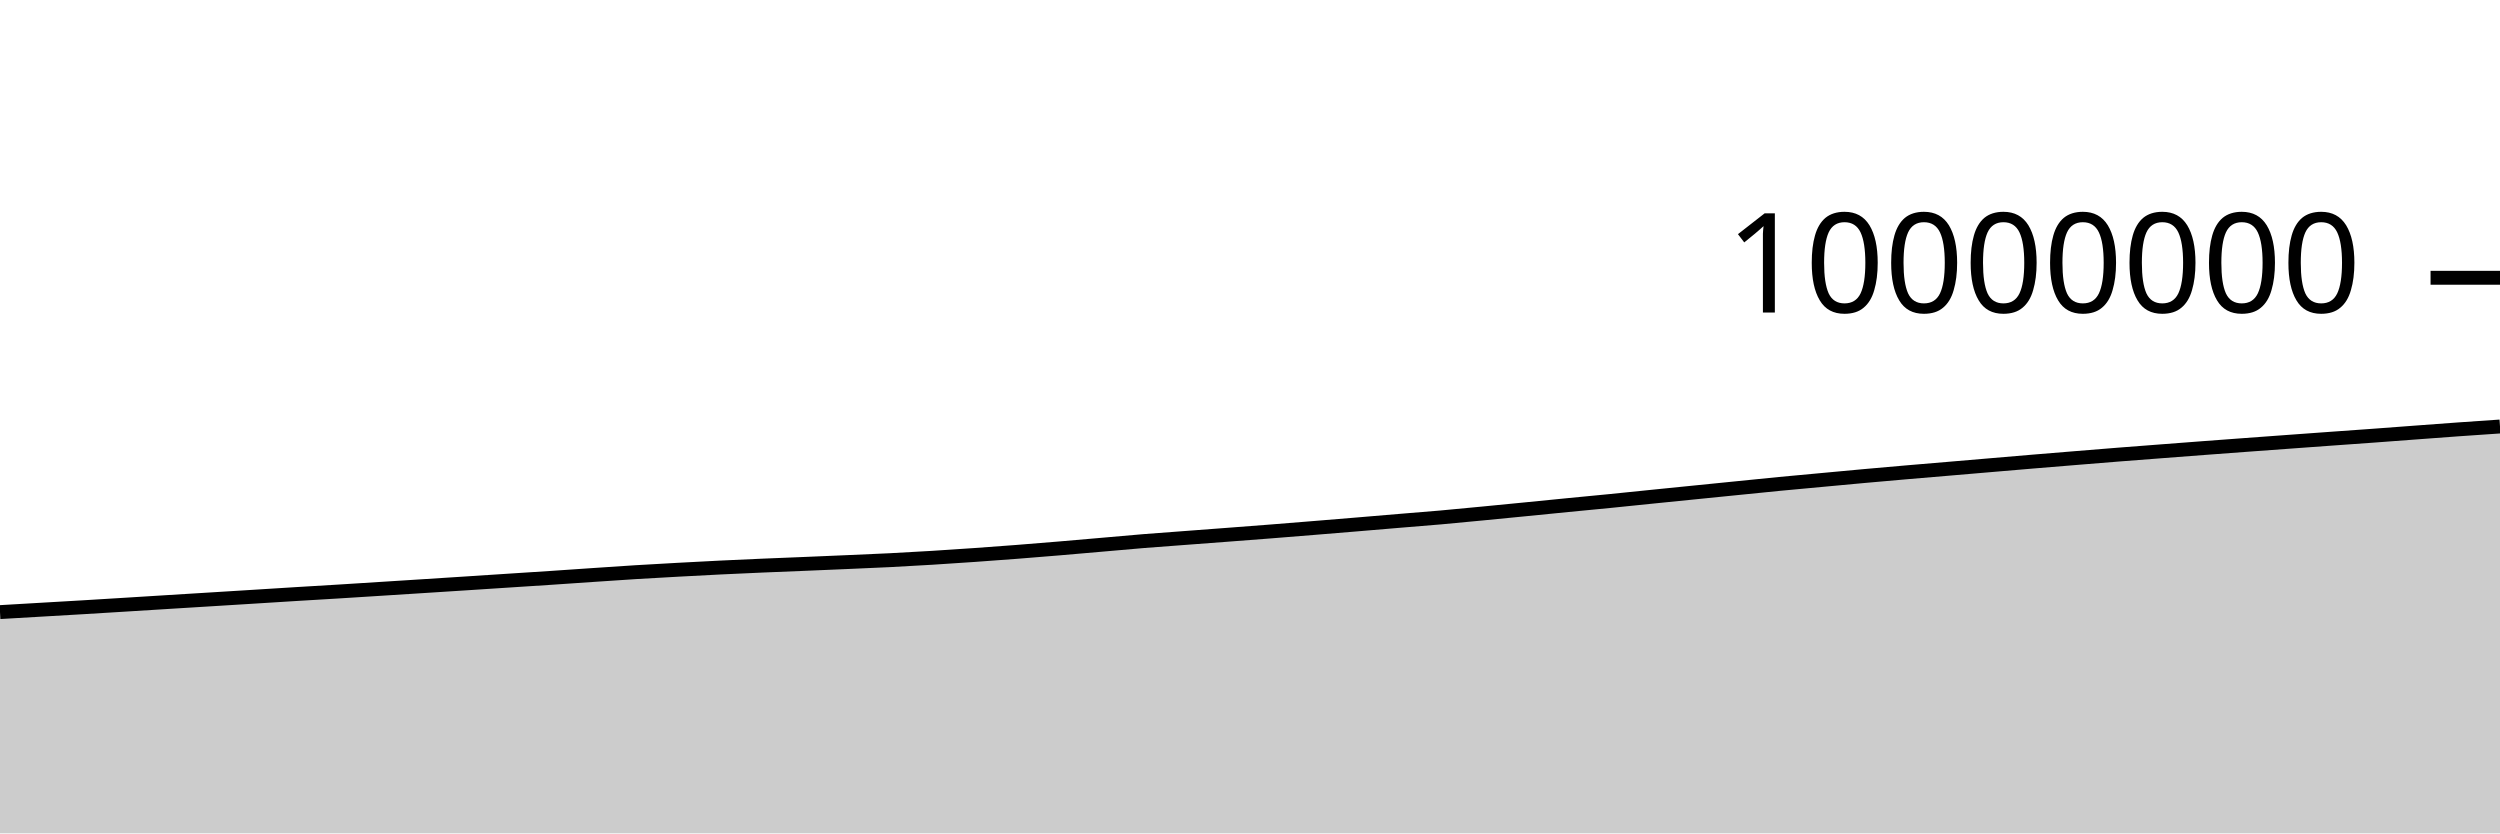
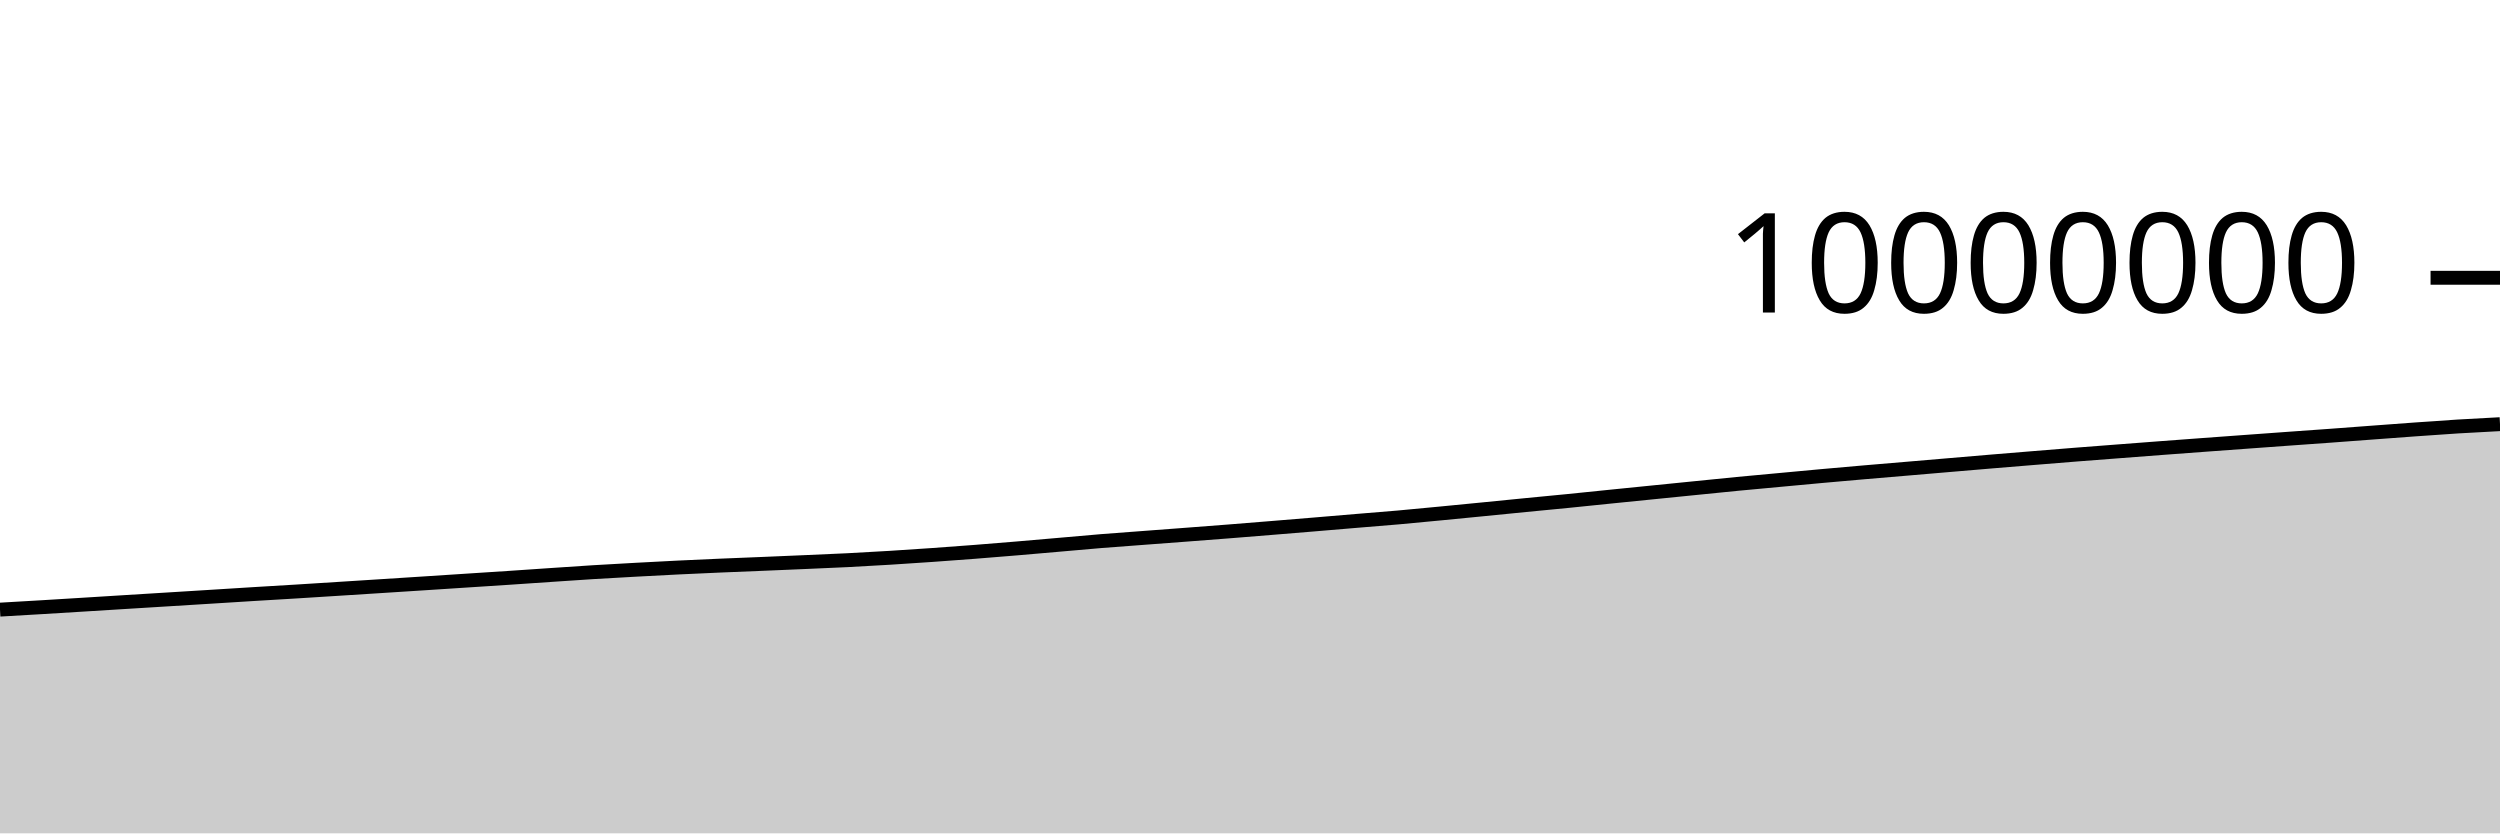
<svg xmlns="http://www.w3.org/2000/svg" viewBox="0 0 180 60">
  <g transform="translate(0,20)">
-     <path class="area" fill="rgba(0, 0, 0, 0.2)" d="M0,24.071C1.017,24.012,2.034,23.952,3.051,23.893C4.068,23.834,5.085,23.776,6.102,23.715C7.119,23.655,8.136,23.59,9.153,23.528C10.169,23.465,11.186,23.401,12.203,23.338C13.22,23.275,14.237,23.212,15.254,23.15C16.271,23.087,17.288,23.024,18.305,22.961C19.322,22.898,20.339,22.832,21.356,22.77C22.373,22.708,23.39,22.65,24.407,22.587C25.424,22.525,26.441,22.459,27.458,22.394C28.475,22.33,29.492,22.265,30.508,22.2C31.525,22.135,32.542,22.07,33.559,22.004C34.576,21.938,35.593,21.871,36.61,21.805C37.627,21.738,38.644,21.674,39.661,21.607C40.678,21.539,41.695,21.468,42.712,21.399C43.729,21.331,44.746,21.259,45.763,21.196C46.78,21.133,47.797,21.078,48.814,21.022C49.831,20.966,50.847,20.912,51.864,20.862C52.881,20.813,53.898,20.767,54.915,20.723C55.932,20.679,56.949,20.641,57.966,20.599C58.983,20.556,60,20.513,61.017,20.469C62.034,20.425,63.051,20.384,64.068,20.333C65.085,20.282,66.102,20.224,67.119,20.161C68.136,20.099,69.153,20.031,70.169,19.959C71.186,19.888,72.203,19.813,73.22,19.734C74.237,19.655,75.254,19.571,76.271,19.486C77.288,19.401,78.305,19.311,79.322,19.222C80.339,19.134,81.356,19.039,82.373,18.956C83.39,18.873,84.407,18.803,85.424,18.726C86.441,18.649,87.458,18.574,88.475,18.496C89.492,18.419,90.508,18.342,91.525,18.262C92.542,18.182,93.559,18.099,94.576,18.016C95.593,17.934,96.61,17.85,97.627,17.765C98.644,17.681,99.661,17.593,100.678,17.508C101.695,17.423,102.712,17.346,103.729,17.256C104.746,17.166,105.763,17.066,106.78,16.968C107.797,16.871,108.814,16.77,109.831,16.67C110.847,16.57,111.864,16.467,112.881,16.367C113.898,16.267,114.915,16.173,115.932,16.072C116.949,15.97,117.966,15.863,118.983,15.76C120,15.657,121.017,15.555,122.034,15.453C123.051,15.351,124.068,15.248,125.085,15.146C126.102,15.044,127.119,14.938,128.136,14.84C129.153,14.742,130.169,14.651,131.186,14.557C132.203,14.463,133.22,14.366,134.237,14.274C135.254,14.182,136.271,14.093,137.288,14.005C138.305,13.917,139.322,13.833,140.339,13.747C141.356,13.661,142.373,13.574,143.39,13.487C144.407,13.401,145.424,13.313,146.441,13.228C147.458,13.143,148.475,13.06,149.492,12.977C150.508,12.894,151.525,12.81,152.542,12.73C153.559,12.649,154.576,12.573,155.593,12.495C156.61,12.417,157.627,12.338,158.644,12.262C159.661,12.185,160.678,12.11,161.695,12.035C162.712,11.96,163.729,11.887,164.746,11.812C165.763,11.738,166.78,11.663,167.797,11.59C168.814,11.516,169.831,11.446,170.847,11.372C171.864,11.298,172.881,11.22,173.898,11.144C174.915,11.068,175.932,10.99,176.949,10.918C177.966,10.845,178.983,10.777,180,10.708L180,40C178.983,40,177.966,40,176.949,40C175.932,40,174.915,40,173.898,40C172.881,40,171.864,40,170.847,40C169.831,40,168.814,40,167.797,40C166.78,40,165.763,40,164.746,40C163.729,40,162.712,40,161.695,40C160.678,40,159.661,40,158.644,40C157.627,40,156.61,40,155.593,40C154.576,40,153.559,40,152.542,40C151.525,40,150.508,40,149.492,40C148.475,40,147.458,40,146.441,40C145.424,40,144.407,40,143.39,40C142.373,40,141.356,40,140.339,40C139.322,40,138.305,40,137.288,40C136.271,40,135.254,40,134.237,40C133.22,40,132.203,40,131.186,40C130.169,40,129.153,40,128.136,40C127.119,40,126.102,40,125.085,40C124.068,40,123.051,40,122.034,40C121.017,40,120,40,118.983,40C117.966,40,116.949,40,115.932,40C114.915,40,113.898,40,112.881,40C111.864,40,110.847,40,109.831,40C108.814,40,107.797,40,106.78,40C105.763,40,104.746,40,103.729,40C102.712,40,101.695,40,100.678,40C99.661,40,98.644,40,97.627,40C96.61,40,95.593,40,94.576,40C93.559,40,92.542,40,91.525,40C90.508,40,89.492,40,88.475,40C87.458,40,86.441,40,85.424,40C84.407,40,83.39,40,82.373,40C81.356,40,80.339,40,79.322,40C78.305,40,77.288,40,76.271,40C75.254,40,74.237,40,73.22,40C72.203,40,71.186,40,70.169,40C69.153,40,68.136,40,67.119,40C66.102,40,65.085,40,64.068,40C63.051,40,62.034,40,61.017,40C60,40,58.983,40,57.966,40C56.949,40,55.932,40,54.915,40C53.898,40,52.881,40,51.864,40C50.847,40,49.831,40,48.814,40C47.797,40,46.78,40,45.763,40C44.746,40,43.729,40,42.712,40C41.695,40,40.678,40,39.661,40C38.644,40,37.627,40,36.61,40C35.593,40,34.576,40,33.559,40C32.542,40,31.525,40,30.508,40C29.492,40,28.475,40,27.458,40C26.441,40,25.424,40,24.407,40C23.39,40,22.373,40,21.356,40C20.339,40,19.322,40,18.305,40C17.288,40,16.271,40,15.254,40C14.237,40,13.22,40,12.203,40C11.186,40,10.169,40,9.153,40C8.136,40,7.119,40,6.102,40C5.085,40,4.068,40,3.051,40C2.034,40,1.017,40,0,40Z" />
-     <path class="line" stroke="black" fill="none" d="M0,24.071C1.017,24.012,2.034,23.952,3.051,23.893C4.068,23.834,5.085,23.776,6.102,23.715C7.119,23.655,8.136,23.59,9.153,23.528C10.169,23.465,11.186,23.401,12.203,23.338C13.22,23.275,14.237,23.212,15.254,23.15C16.271,23.087,17.288,23.024,18.305,22.961C19.322,22.898,20.339,22.832,21.356,22.77C22.373,22.708,23.39,22.65,24.407,22.587C25.424,22.525,26.441,22.459,27.458,22.394C28.475,22.33,29.492,22.265,30.508,22.2C31.525,22.135,32.542,22.07,33.559,22.004C34.576,21.938,35.593,21.871,36.61,21.805C37.627,21.738,38.644,21.674,39.661,21.607C40.678,21.539,41.695,21.468,42.712,21.399C43.729,21.331,44.746,21.259,45.763,21.196C46.78,21.133,47.797,21.078,48.814,21.022C49.831,20.966,50.847,20.912,51.864,20.862C52.881,20.813,53.898,20.767,54.915,20.723C55.932,20.679,56.949,20.641,57.966,20.599C58.983,20.556,60,20.513,61.017,20.469C62.034,20.425,63.051,20.384,64.068,20.333C65.085,20.282,66.102,20.224,67.119,20.161C68.136,20.099,69.153,20.031,70.169,19.959C71.186,19.888,72.203,19.813,73.22,19.734C74.237,19.655,75.254,19.571,76.271,19.486C77.288,19.401,78.305,19.311,79.322,19.222C80.339,19.134,81.356,19.039,82.373,18.956C83.39,18.873,84.407,18.803,85.424,18.726C86.441,18.649,87.458,18.574,88.475,18.496C89.492,18.419,90.508,18.342,91.525,18.262C92.542,18.182,93.559,18.099,94.576,18.016C95.593,17.934,96.61,17.85,97.627,17.765C98.644,17.681,99.661,17.593,100.678,17.508C101.695,17.423,102.712,17.346,103.729,17.256C104.746,17.166,105.763,17.066,106.78,16.968C107.797,16.871,108.814,16.77,109.831,16.67C110.847,16.57,111.864,16.467,112.881,16.367C113.898,16.267,114.915,16.173,115.932,16.072C116.949,15.97,117.966,15.863,118.983,15.76C120,15.657,121.017,15.555,122.034,15.453C123.051,15.351,124.068,15.248,125.085,15.146C126.102,15.044,127.119,14.938,128.136,14.84C129.153,14.742,130.169,14.651,131.186,14.557C132.203,14.463,133.22,14.366,134.237,14.274C135.254,14.182,136.271,14.093,137.288,14.005C138.305,13.917,139.322,13.833,140.339,13.747C141.356,13.661,142.373,13.574,143.39,13.487C144.407,13.401,145.424,13.313,146.441,13.228C147.458,13.143,148.475,13.06,149.492,12.977C150.508,12.894,151.525,12.81,152.542,12.73C153.559,12.649,154.576,12.573,155.593,12.495C156.61,12.417,157.627,12.338,158.644,12.262C159.661,12.185,160.678,12.11,161.695,12.035C162.712,11.96,163.729,11.887,164.746,11.812C165.763,11.738,166.78,11.663,167.797,11.59C168.814,11.516,169.831,11.446,170.847,11.372C171.864,11.298,172.881,11.22,173.898,11.144C174.915,11.068,175.932,10.99,176.949,10.918C177.966,10.845,178.983,10.777,180,10.708" />
+     <path class="area" fill="rgba(0, 0, 0, 0.2)" d="M0,23.893C1.017,23.835,2.034,23.776,3.051,23.715C4.068,23.655,5.085,23.59,6.102,23.528C7.119,23.465,8.136,23.401,9.153,23.338C10.169,23.275,11.186,23.212,12.203,23.15C13.22,23.087,14.237,23.024,15.254,22.961C16.271,22.898,17.288,22.832,18.305,22.77C19.322,22.708,20.339,22.65,21.356,22.587C22.373,22.525,23.39,22.459,24.407,22.394C25.424,22.33,26.441,22.265,27.458,22.2C28.475,22.135,29.492,22.07,30.508,22.004C31.525,21.938,32.542,21.871,33.559,21.805C34.576,21.738,35.593,21.674,36.61,21.607C37.627,21.539,38.644,21.468,39.661,21.399C40.678,21.331,41.695,21.259,42.712,21.196C43.729,21.133,44.746,21.078,45.763,21.022C46.78,20.966,47.797,20.912,48.814,20.862C49.831,20.813,50.847,20.767,51.864,20.723C52.881,20.679,53.898,20.641,54.915,20.599C55.932,20.556,56.949,20.513,57.966,20.469C58.983,20.425,60,20.384,61.017,20.333C62.034,20.282,63.051,20.224,64.068,20.161C65.085,20.099,66.102,20.031,67.119,19.959C68.136,19.888,69.153,19.813,70.169,19.734C71.186,19.655,72.203,19.571,73.22,19.486C74.237,19.401,75.254,19.311,76.271,19.222C77.288,19.134,78.305,19.039,79.322,18.956C80.339,18.873,81.356,18.803,82.373,18.726C83.39,18.649,84.407,18.574,85.424,18.496C86.441,18.419,87.458,18.342,88.475,18.262C89.492,18.182,90.508,18.099,91.525,18.016C92.542,17.934,93.559,17.85,94.576,17.765C95.593,17.681,96.61,17.593,97.627,17.508C98.644,17.423,99.661,17.346,100.678,17.256C101.695,17.166,102.712,17.066,103.729,16.968C104.746,16.871,105.763,16.77,106.78,16.67C107.797,16.57,108.814,16.467,109.831,16.367C110.847,16.267,111.864,16.173,112.881,16.072C113.898,15.97,114.915,15.863,115.932,15.76C116.949,15.657,117.966,15.555,118.983,15.453C120,15.351,121.017,15.248,122.034,15.146C123.051,15.044,124.068,14.938,125.085,14.84C126.102,14.742,127.119,14.651,128.136,14.557C129.153,14.463,130.169,14.366,131.186,14.274C132.203,14.182,133.22,14.093,134.237,14.005C135.254,13.917,136.271,13.833,137.288,13.747C138.305,13.661,139.322,13.574,140.339,13.487C141.356,13.401,142.373,13.313,143.39,13.228C144.407,13.143,145.424,13.06,146.441,12.977C147.458,12.894,148.475,12.81,149.492,12.73C150.508,12.649,151.525,12.573,152.542,12.495C153.559,12.417,154.576,12.338,155.593,12.262C156.61,12.185,157.627,12.11,158.644,12.035C159.661,11.96,160.678,11.887,161.695,11.812C162.712,11.738,163.729,11.663,164.746,11.59C165.763,11.516,166.78,11.446,167.797,11.372C168.814,11.298,169.831,11.22,170.847,11.144C171.864,11.068,172.881,10.99,173.898,10.918C174.915,10.845,175.932,10.771,176.949,10.708C177.966,10.645,178.983,10.593,180,10.54L180,40C178.983,40,177.966,40,176.949,40C175.932,40,174.915,40,173.898,40C172.881,40,171.864,40,170.847,40C169.831,40,168.814,40,167.797,40C166.78,40,165.763,40,164.746,40C163.729,40,162.712,40,161.695,40C160.678,40,159.661,40,158.644,40C157.627,40,156.61,40,155.593,40C154.576,40,153.559,40,152.542,40C151.525,40,150.508,40,149.492,40C148.475,40,147.458,40,146.441,40C145.424,40,144.407,40,143.39,40C142.373,40,141.356,40,140.339,40C139.322,40,138.305,40,137.288,40C136.271,40,135.254,40,134.237,40C133.22,40,132.203,40,131.186,40C130.169,40,129.153,40,128.136,40C127.119,40,126.102,40,125.085,40C124.068,40,123.051,40,122.034,40C121.017,40,120,40,118.983,40C117.966,40,116.949,40,115.932,40C114.915,40,113.898,40,112.881,40C111.864,40,110.847,40,109.831,40C108.814,40,107.797,40,106.78,40C105.763,40,104.746,40,103.729,40C102.712,40,101.695,40,100.678,40C99.661,40,98.644,40,97.627,40C96.61,40,95.593,40,94.576,40C93.559,40,92.542,40,91.525,40C90.508,40,89.492,40,88.475,40C87.458,40,86.441,40,85.424,40C84.407,40,83.39,40,82.373,40C81.356,40,80.339,40,79.322,40C78.305,40,77.288,40,76.271,40C75.254,40,74.237,40,73.22,40C72.203,40,71.186,40,70.169,40C69.153,40,68.136,40,67.119,40C66.102,40,65.085,40,64.068,40C63.051,40,62.034,40,61.017,40C60,40,58.983,40,57.966,40C56.949,40,55.932,40,54.915,40C53.898,40,52.881,40,51.864,40C50.847,40,49.831,40,48.814,40C47.797,40,46.78,40,45.763,40C44.746,40,43.729,40,42.712,40C41.695,40,40.678,40,39.661,40C38.644,40,37.627,40,36.61,40C35.593,40,34.576,40,33.559,40C32.542,40,31.525,40,30.508,40C29.492,40,28.475,40,27.458,40C26.441,40,25.424,40,24.407,40C23.39,40,22.373,40,21.356,40C20.339,40,19.322,40,18.305,40C17.288,40,16.271,40,15.254,40C14.237,40,13.22,40,12.203,40C11.186,40,10.169,40,9.153,40C8.136,40,7.119,40,6.102,40C5.085,40,4.068,40,3.051,40C2.034,40,1.017,40,0,40Z" />
+     <path class="line" stroke="black" fill="none" d="M0,23.893C1.017,23.835,2.034,23.776,3.051,23.715C4.068,23.655,5.085,23.59,6.102,23.528C7.119,23.465,8.136,23.401,9.153,23.338C10.169,23.275,11.186,23.212,12.203,23.15C13.22,23.087,14.237,23.024,15.254,22.961C16.271,22.898,17.288,22.832,18.305,22.77C19.322,22.708,20.339,22.65,21.356,22.587C22.373,22.525,23.39,22.459,24.407,22.394C25.424,22.33,26.441,22.265,27.458,22.2C28.475,22.135,29.492,22.07,30.508,22.004C31.525,21.938,32.542,21.871,33.559,21.805C34.576,21.738,35.593,21.674,36.61,21.607C37.627,21.539,38.644,21.468,39.661,21.399C40.678,21.331,41.695,21.259,42.712,21.196C43.729,21.133,44.746,21.078,45.763,21.022C46.78,20.966,47.797,20.912,48.814,20.862C49.831,20.813,50.847,20.767,51.864,20.723C52.881,20.679,53.898,20.641,54.915,20.599C55.932,20.556,56.949,20.513,57.966,20.469C58.983,20.425,60,20.384,61.017,20.333C62.034,20.282,63.051,20.224,64.068,20.161C65.085,20.099,66.102,20.031,67.119,19.959C68.136,19.888,69.153,19.813,70.169,19.734C71.186,19.655,72.203,19.571,73.22,19.486C74.237,19.401,75.254,19.311,76.271,19.222C77.288,19.134,78.305,19.039,79.322,18.956C80.339,18.873,81.356,18.803,82.373,18.726C83.39,18.649,84.407,18.574,85.424,18.496C86.441,18.419,87.458,18.342,88.475,18.262C89.492,18.182,90.508,18.099,91.525,18.016C92.542,17.934,93.559,17.85,94.576,17.765C95.593,17.681,96.61,17.593,97.627,17.508C98.644,17.423,99.661,17.346,100.678,17.256C101.695,17.166,102.712,17.066,103.729,16.968C104.746,16.871,105.763,16.77,106.78,16.67C107.797,16.57,108.814,16.467,109.831,16.367C110.847,16.267,111.864,16.173,112.881,16.072C113.898,15.97,114.915,15.863,115.932,15.76C116.949,15.657,117.966,15.555,118.983,15.453C120,15.351,121.017,15.248,122.034,15.146C123.051,15.044,124.068,14.938,125.085,14.84C126.102,14.742,127.119,14.651,128.136,14.557C129.153,14.463,130.169,14.366,131.186,14.274C132.203,14.182,133.22,14.093,134.237,14.005C135.254,13.917,136.271,13.833,137.288,13.747C138.305,13.661,139.322,13.574,140.339,13.487C141.356,13.401,142.373,13.313,143.39,13.228C144.407,13.143,145.424,13.06,146.441,12.977C147.458,12.894,148.475,12.81,149.492,12.73C150.508,12.649,151.525,12.573,152.542,12.495C153.559,12.417,154.576,12.338,155.593,12.262C156.61,12.185,157.627,12.11,158.644,12.035C159.661,11.96,160.678,11.887,161.695,11.812C162.712,11.738,163.729,11.663,164.746,11.59C165.763,11.516,166.78,11.446,167.797,11.372C168.814,11.298,169.831,11.22,170.847,11.144C171.864,11.068,172.881,10.99,173.898,10.918C174.915,10.845,175.932,10.771,176.949,10.708C177.966,10.645,178.983,10.593,180,10.54" />
    <path class="axis-ceiling" stroke-width="1" stroke="black" fill="none" d="M175,0L180,0" />
    <text class="axis-ceiling-label" font-family="sans-serif" text-anchor="end" font-size="10px" x="170" y="2.5">10000000</text>
  </g>
</svg>
